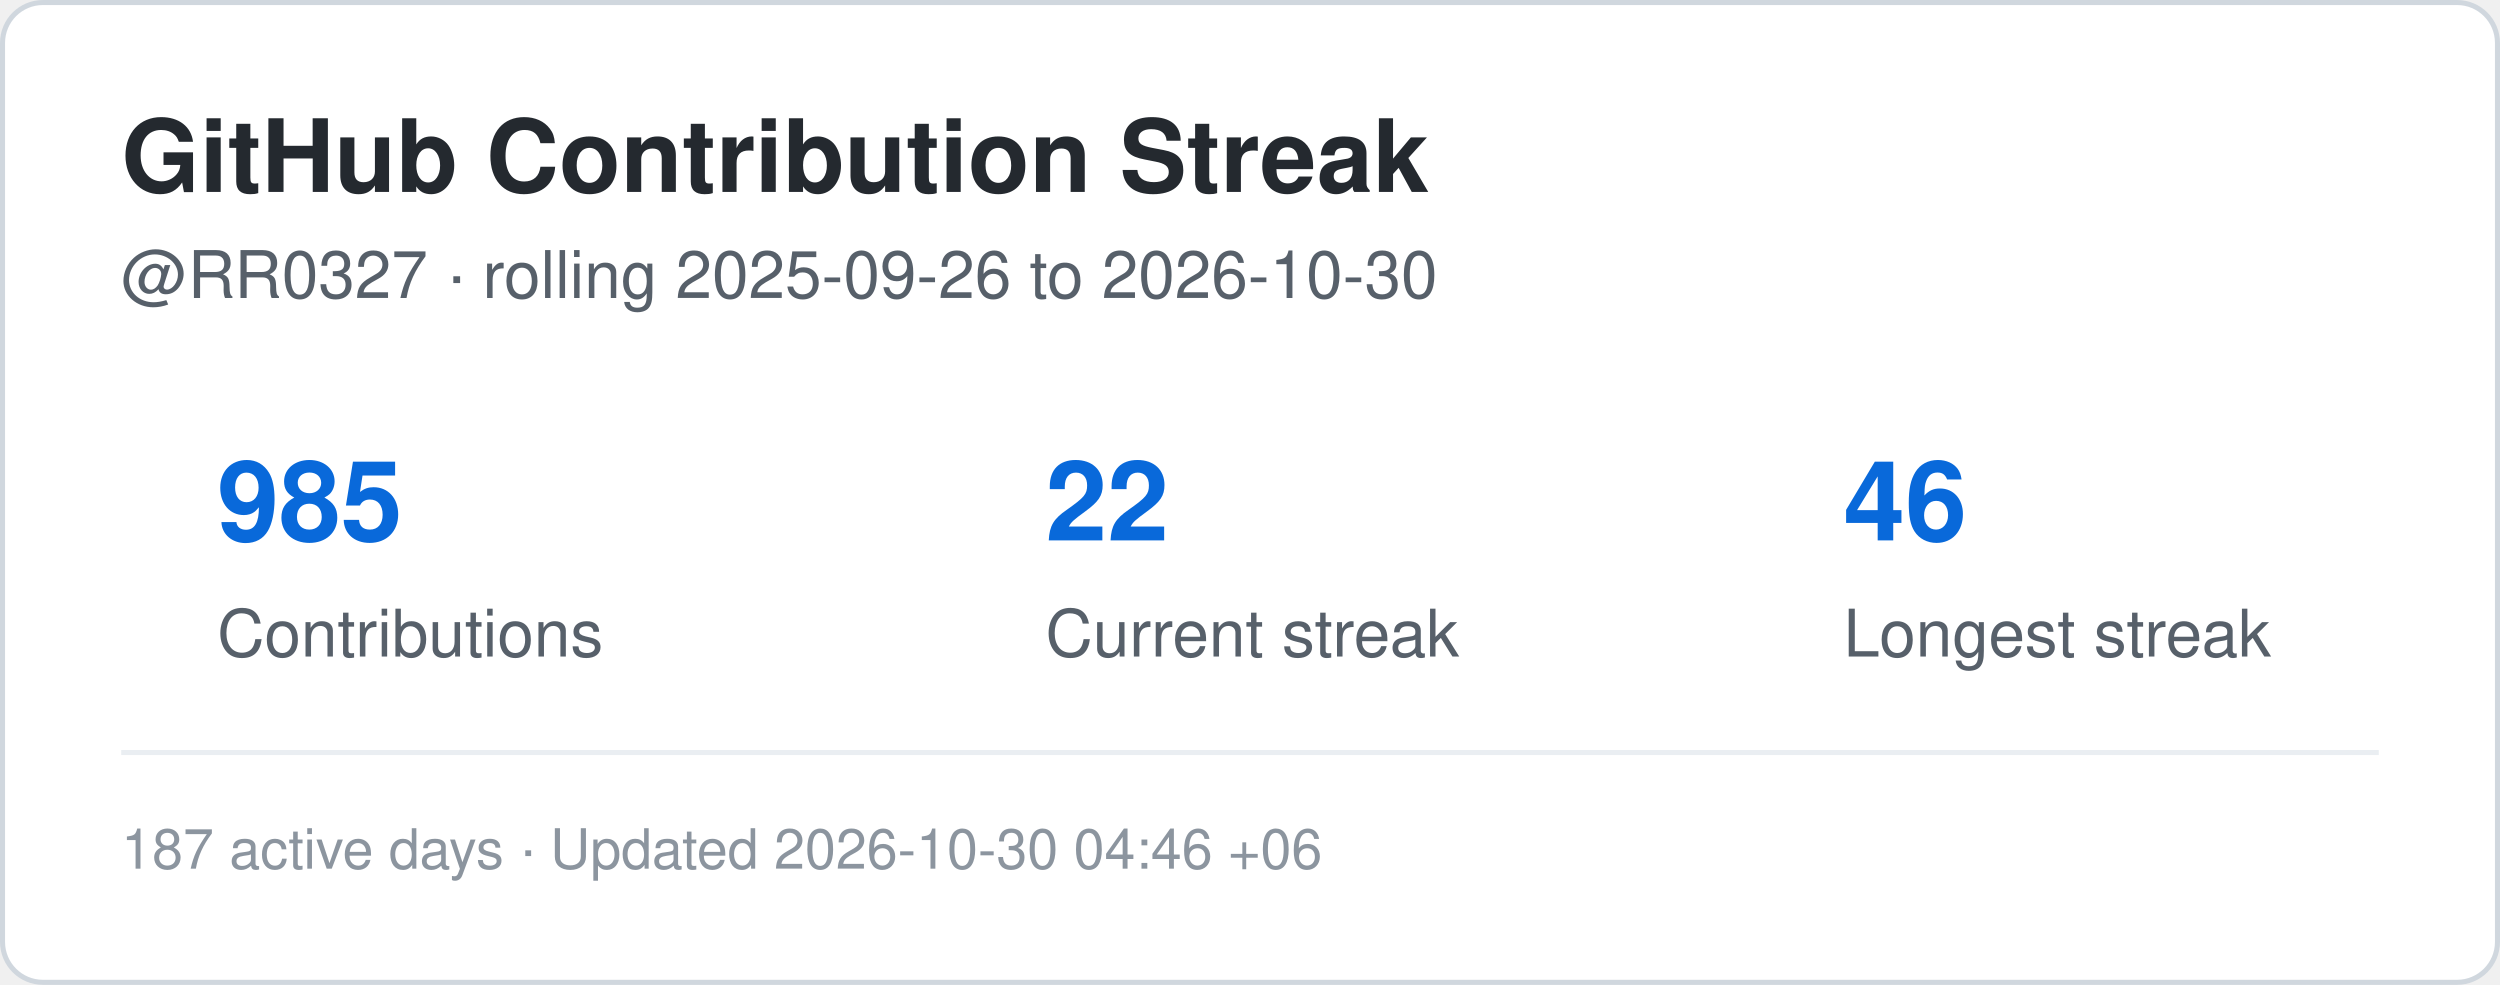
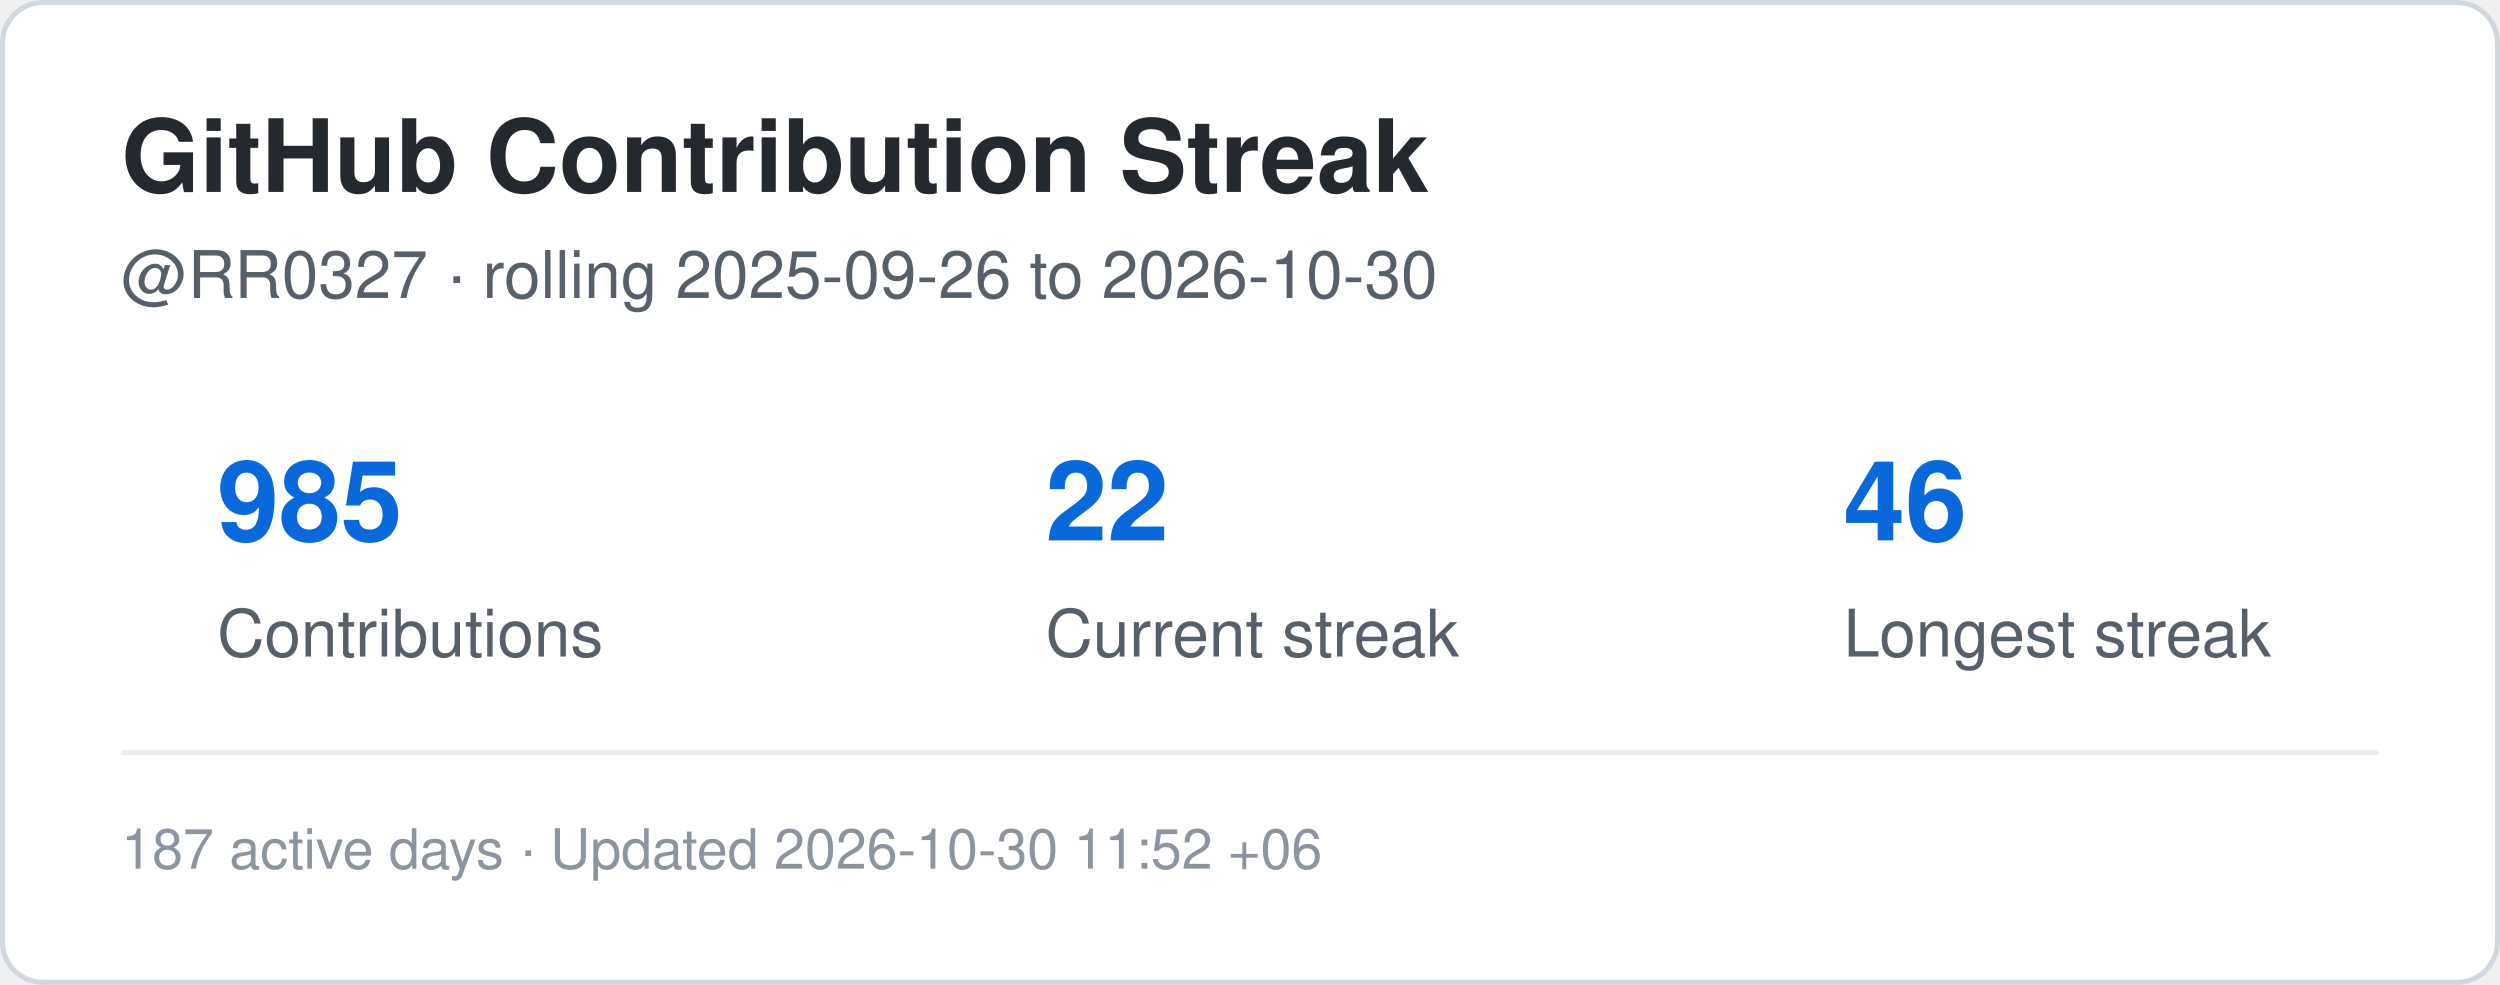
<svg xmlns="http://www.w3.org/2000/svg" width="495" height="195" viewBox="0 0 495 195" role="img" aria-label="Contribution streak for RR0327">
  <rect x="0.5" y="0.5" width="494" height="194" rx="8" fill="#ffffff" stroke="#d0d7de" />
  <style>
    .title {
      font: 700 20px -apple-system,BlinkMacSystemFont,"Segoe UI",Helvetica,Arial,sans-serif;
      fill: #24292f;
    }
    .label {
      font: 500 13px -apple-system,BlinkMacSystemFont,"Segoe UI",Helvetica,Arial,sans-serif;
      fill: #57606a;
    }
    .value {
      font: 700 22px -apple-system,BlinkMacSystemFont,"Segoe UI",Helvetica,Arial,sans-serif;
      fill: #0969da;
    }
    .small {
      font: 400 11px -apple-system,BlinkMacSystemFont,"Segoe UI",Helvetica,Arial,sans-serif;
      fill: #8c959f;
    }
  </style>
  <text x="24" y="38" class="title">GitHub Contribution Streak</text>
  <text x="24" y="59" class="label">
    @RR0327 · rolling 2025-09-26 to 2026-10-30
  </text>
  <text x="43" y="107" class="value">985</text>
  <text x="43" y="130" class="label">Contributions</text>
  <text x="207" y="107" class="value">22</text>
  <text x="207" y="130" class="label">Current streak</text>
  <text x="365" y="107" class="value">46</text>
  <text x="365" y="130" class="label">Longest streak</text>
  <line x1="24" y1="149" x2="471" y2="149" stroke="#eaeef2" />
  <text x="24" y="172" class="small">
-     187 active days · Updated 2026-10-30 04:46 +06
+     187 active days · Updated 2026-10-30 11:52 +06
  </text>
</svg>
